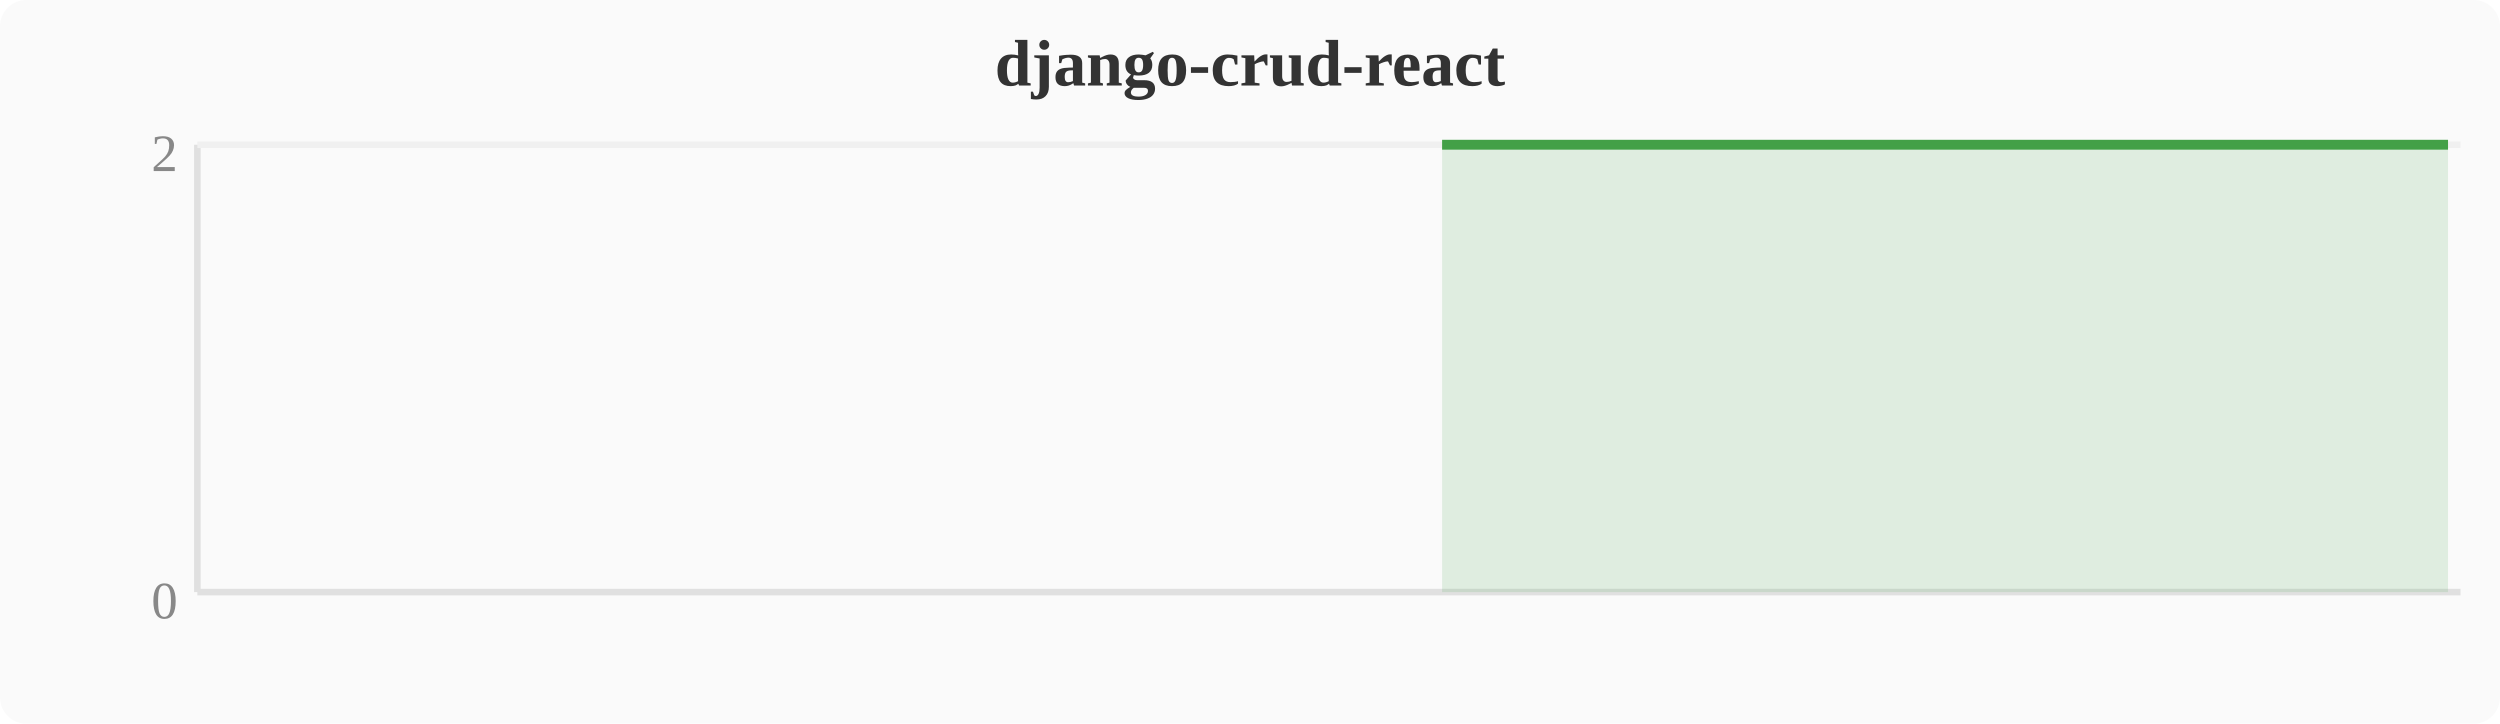
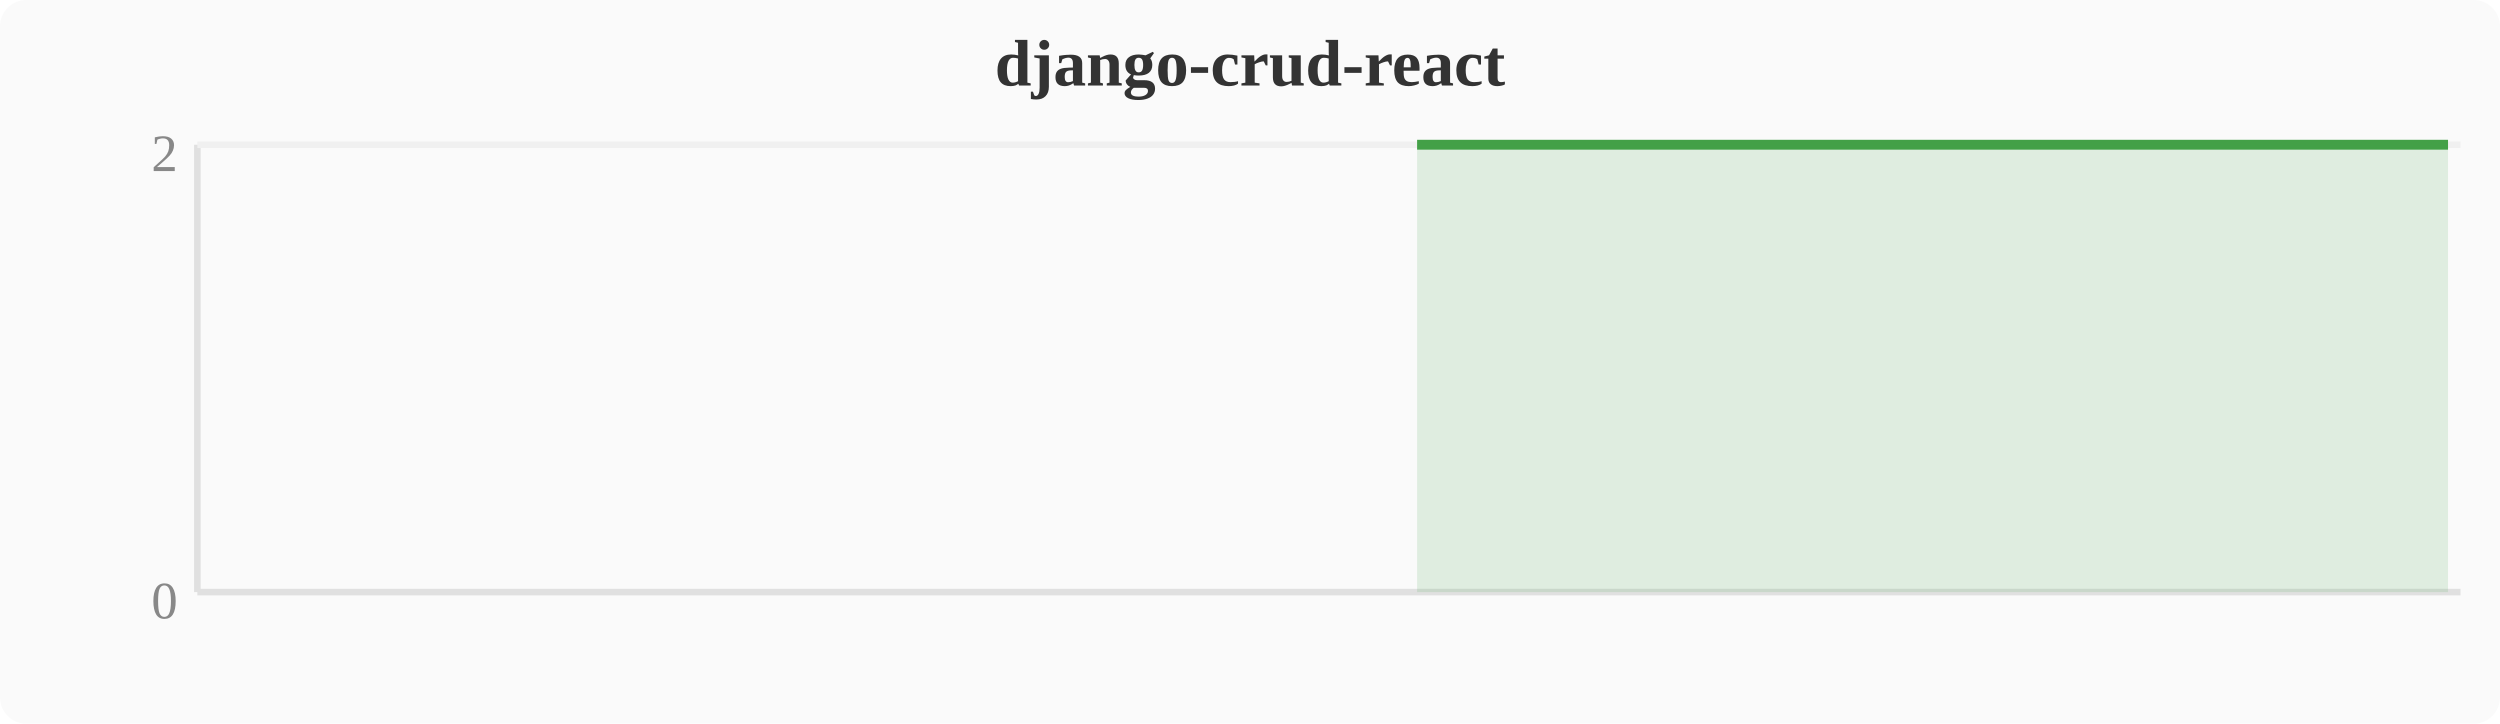
<svg xmlns="http://www.w3.org/2000/svg" width="380" height="110" viewBox="0 0 380 110">
  <rect width="380" height="110" fill="#fafafa" rx="4" />
  <text x="190" y="13" text-anchor="middle" font-size="10" font-weight="bold" fill="#333">django-crud-react</text>
  <line x1="30" y1="22" x2="30" y2="90" stroke="#e0e0e0" stroke-width="1" />
  <line x1="30" y1="90" x2="374" y2="90" stroke="#e0e0e0" stroke-width="1" />
  <line x1="30" y1="22" x2="374" y2="22" stroke="#f0f0f0" stroke-width="1" />
  <text x="27" y="94" text-anchor="end" font-size="8" fill="#888">0</text>
  <text x="27" y="26" text-anchor="end" font-size="8" fill="#888">2</text>
-   <polygon points="219.2,22.0 223.0,22.0 226.8,22.0 230.7,22.0 234.5,22.0 238.3,22.0 242.1,22.0 246.0,22.0 249.8,22.0 253.6,22.0 257.4,22.0 261.2,22.0 265.1,22.0 268.9,22.0 272.7,22.0 276.5,22.0 280.4,22.0 284.2,22.0 288.0,22.0 291.8,22.0 295.6,22.0 299.5,22.0 303.3,22.0 307.1,22.0 310.9,22.0 314.8,22.0 318.6,22.0 322.4,22.0 326.2,22.0 330.0,22.0 333.9,22.0 337.7,22.0 341.5,22.0 345.3,22.0 349.2,22.0 353.0,22.0 356.8,22.0 360.6,22.0 364.4,22.0 368.3,22.0 372.1,22.0 372.1,90 219.2,90" fill="#43a047" opacity="0.15" />
-   <polyline points="219.2,22.0 223.0,22.0 226.8,22.0 230.7,22.0 234.5,22.0 238.3,22.0 242.1,22.0 246.0,22.0 249.8,22.0 253.6,22.0 257.4,22.0 261.2,22.0 265.1,22.0 268.9,22.0 272.7,22.0 276.5,22.0 280.4,22.0 284.2,22.0 288.0,22.0 291.8,22.0 295.6,22.0 299.5,22.0 303.3,22.0 307.1,22.0 310.9,22.0 314.8,22.0 318.6,22.0 322.4,22.0 326.2,22.0 330.0,22.0 333.9,22.0 337.7,22.0 341.5,22.0 345.3,22.0 349.2,22.0 353.0,22.0 356.8,22.0 360.6,22.0 364.4,22.0 368.3,22.0 372.1,22.0" fill="none" stroke="#43a047" stroke-width="1.5" stroke-linejoin="round" />
+   <polygon points="215.4,22.0 219.2,22.0 223.0,22.0 226.8,22.0 230.7,22.0 234.5,22.0 238.3,22.0 242.1,22.0 246.0,22.0 249.8,22.0 253.6,22.0 257.4,22.0 261.2,22.0 265.1,22.0 268.9,22.0 272.7,22.0 276.5,22.0 280.4,22.0 284.2,22.0 288.0,22.0 291.8,22.0 295.6,22.0 299.5,22.0 303.3,22.0 307.1,22.0 310.9,22.0 314.8,22.0 318.6,22.0 322.4,22.0 326.2,22.0 330.0,22.0 333.9,22.0 337.7,22.0 341.5,22.0 345.3,22.0 349.2,22.0 353.0,22.0 356.8,22.0 360.6,22.0 364.4,22.0 368.3,22.0 372.1,22.0 372.1,90 215.4,90" fill="#43a047" opacity="0.15" />
+   <polyline points="215.4,22.0 219.2,22.0 223.0,22.0 226.8,22.0 230.7,22.0 234.5,22.0 238.3,22.0 242.1,22.0 246.0,22.0 249.8,22.0 253.6,22.0 257.4,22.0 261.2,22.0 265.1,22.0 268.9,22.0 272.7,22.0 276.5,22.0 280.4,22.0 284.2,22.0 288.0,22.0 291.8,22.0 295.6,22.0 299.5,22.0 303.3,22.0 307.1,22.0 310.9,22.0 314.8,22.0 318.6,22.0 322.4,22.0 326.2,22.0 330.0,22.0 333.9,22.0 337.7,22.0 341.5,22.0 345.3,22.0 349.2,22.0 353.0,22.0 356.8,22.0 360.6,22.0 364.4,22.0 368.3,22.0 372.1,22.0" fill="none" stroke="#43a047" stroke-width="1.5" stroke-linejoin="round" />
</svg>
